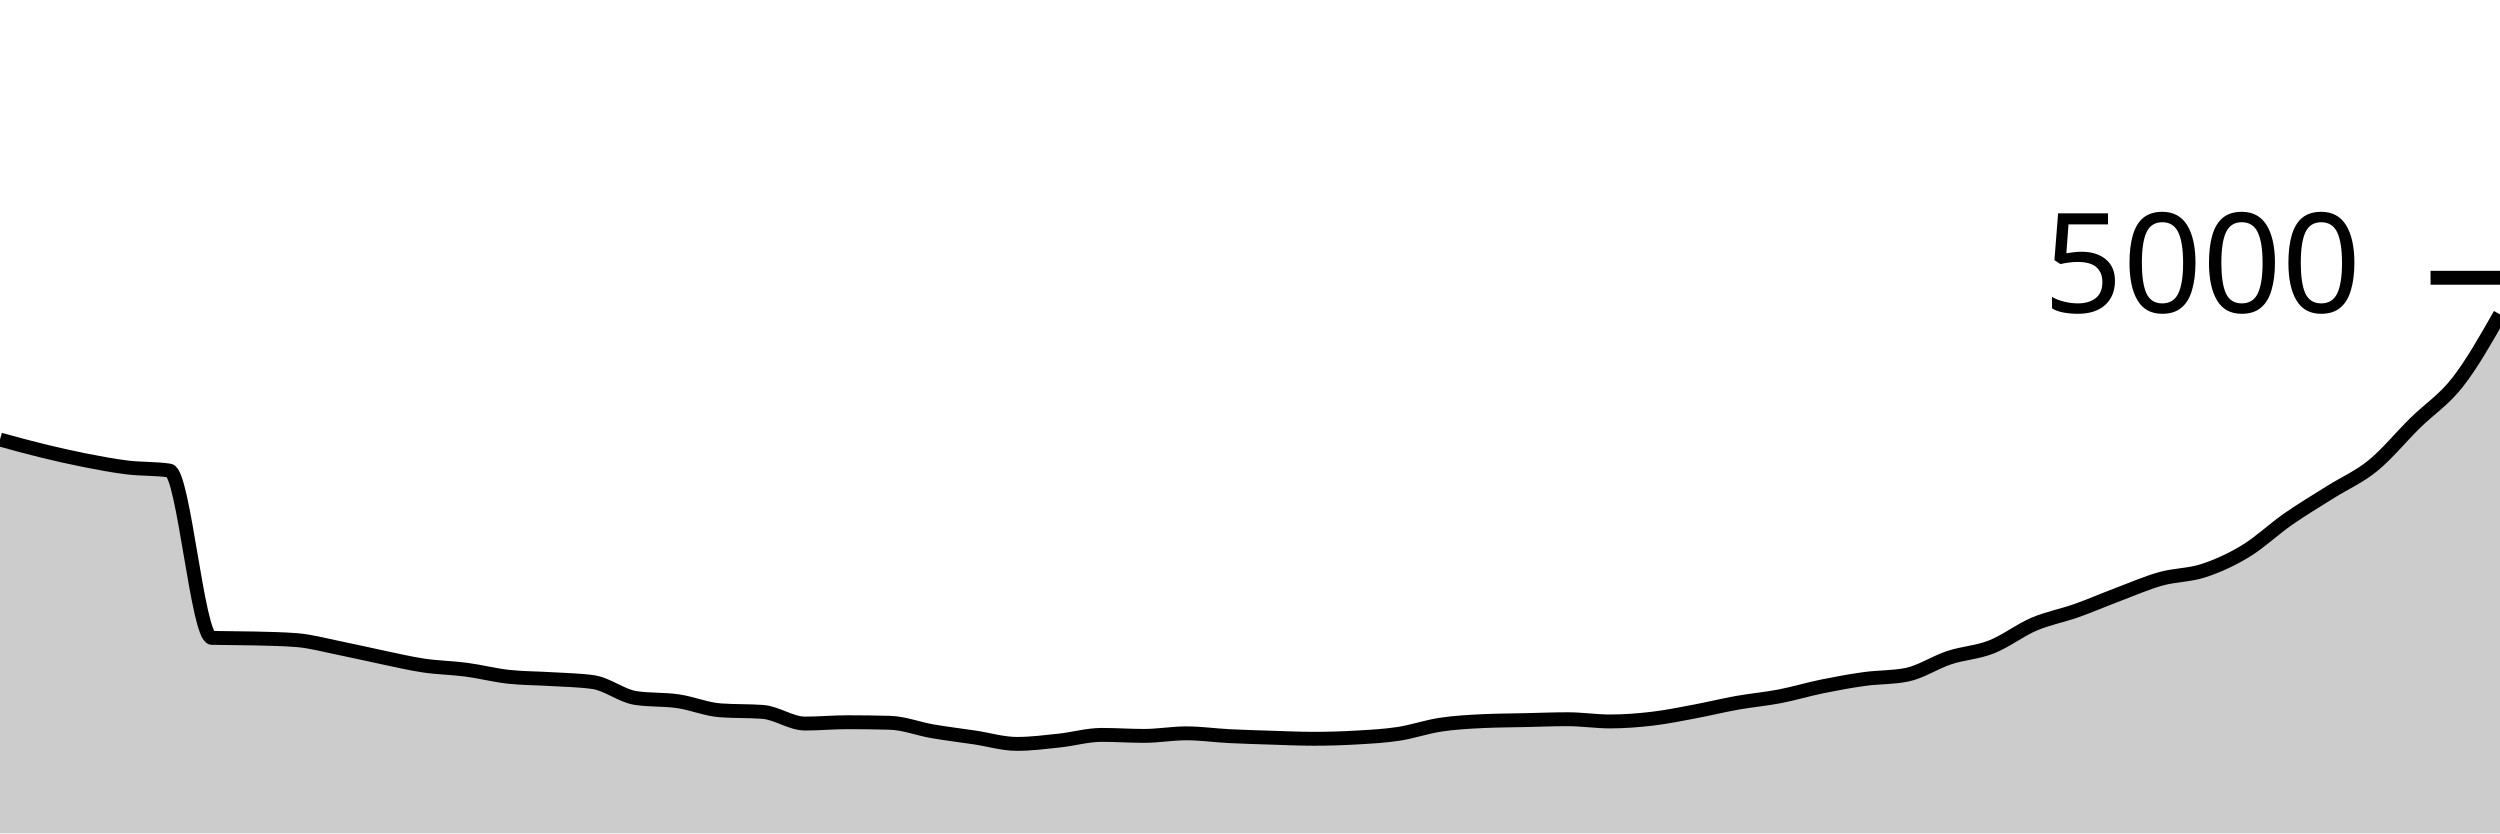
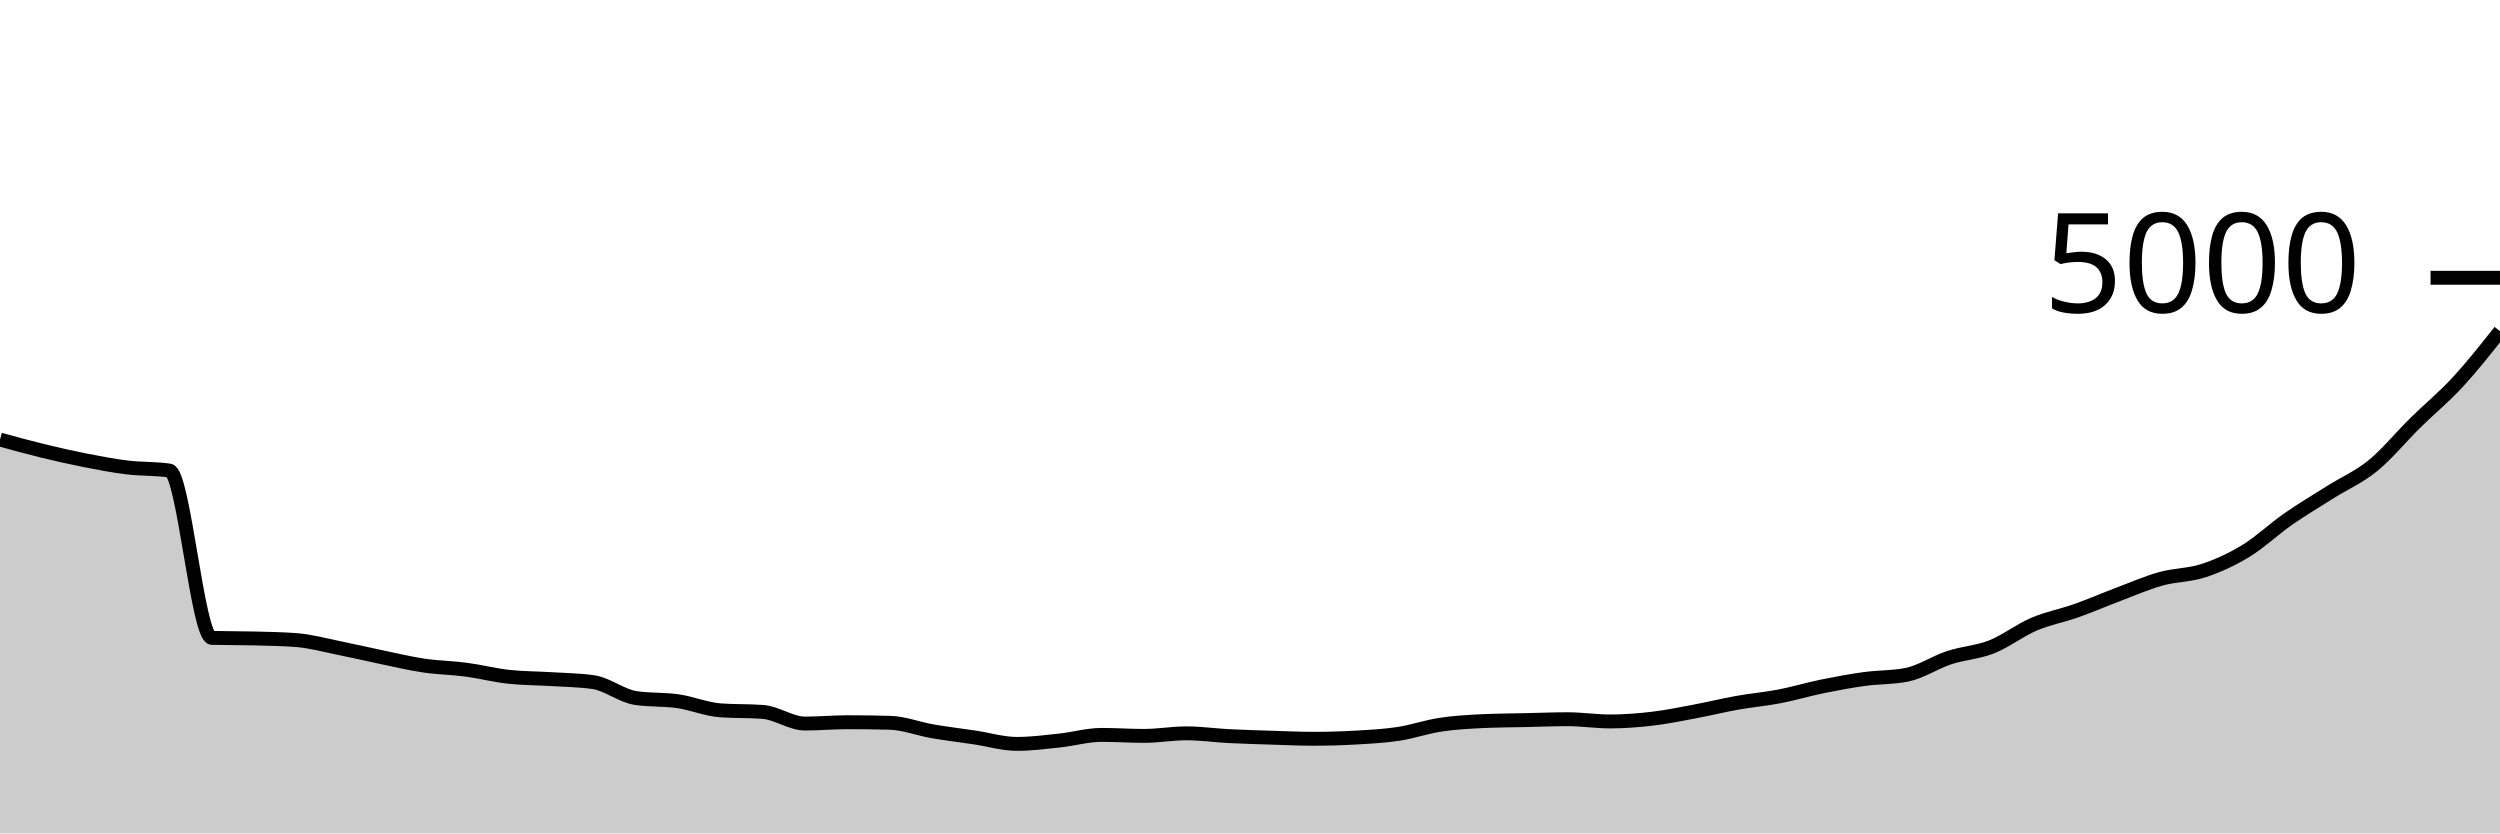
<svg xmlns="http://www.w3.org/2000/svg" viewBox="0 0 180 60">
  <g transform="translate(0,20)">
-     <path class="area" fill="rgba(0, 0, 0, 0.2)" d="M0,11.648C1.017,11.928,2.034,12.208,3.051,12.456C4.068,12.704,5.085,12.936,6.102,13.136C7.119,13.336,8.136,13.532,9.153,13.656C10.169,13.78,11.186,13.731,12.203,13.88C13.22,14.029,14.237,25.901,15.254,25.928C16.271,25.955,17.288,25.941,18.305,25.968C19.322,25.995,20.339,26.008,21.356,26.088C22.373,26.168,23.39,26.452,24.407,26.656C25.424,26.86,26.441,27.101,27.458,27.312C28.475,27.523,29.492,27.769,30.508,27.92C31.525,28.071,32.542,28.081,33.559,28.216C34.576,28.351,35.593,28.616,36.61,28.728C37.627,28.84,38.644,28.832,39.661,28.896C40.678,28.96,41.695,28.968,42.712,29.112C43.729,29.256,44.746,30.101,45.763,30.256C46.78,30.411,47.797,30.34,48.814,30.488C49.831,30.636,50.847,31.069,51.864,31.144C52.881,31.219,53.898,31.181,54.915,31.256C55.932,31.331,56.949,32.096,57.966,32.096C58.983,32.096,60,32,61.017,32C62.034,32,63.051,32.013,64.068,32.04C65.085,32.067,66.102,32.472,67.119,32.648C68.136,32.824,69.153,32.944,70.169,33.096C71.186,33.248,72.203,33.56,73.22,33.56C74.237,33.56,75.254,33.428,76.271,33.32C77.288,33.212,78.305,32.912,79.322,32.912C80.339,32.912,81.356,32.984,82.373,32.984C83.39,32.984,84.407,32.8,85.424,32.8C86.441,32.8,87.458,32.948,88.475,33C89.492,33.052,90.508,33.08,91.525,33.112C92.542,33.144,93.559,33.192,94.576,33.192C95.593,33.192,96.61,33.163,97.627,33.104C98.644,33.045,99.661,32.995,100.678,32.84C101.695,32.685,102.712,32.329,103.729,32.176C104.746,32.023,105.763,31.968,106.78,31.92C107.797,31.872,108.814,31.871,109.831,31.848C110.847,31.825,111.864,31.784,112.881,31.784C113.898,31.784,114.915,31.944,115.932,31.944C116.949,31.944,117.966,31.864,118.983,31.744C120,31.624,121.017,31.415,122.034,31.224C123.051,31.033,124.068,30.781,125.085,30.6C126.102,30.419,127.119,30.332,128.136,30.136C129.153,29.94,130.169,29.632,131.186,29.424C132.203,29.216,133.22,29.028,134.237,28.888C135.254,28.748,136.271,28.787,137.288,28.584C138.305,28.381,139.322,27.687,140.339,27.352C141.356,27.017,142.373,26.977,143.39,26.576C144.407,26.175,145.424,25.379,146.441,24.944C147.458,24.509,148.475,24.328,149.492,23.968C150.508,23.608,151.525,23.167,152.542,22.784C153.559,22.401,154.576,21.955,155.593,21.672C156.61,21.389,157.627,21.421,158.644,21.088C159.661,20.755,160.678,20.291,161.695,19.672C162.712,19.053,163.729,18.084,164.746,17.376C165.763,16.668,166.78,16.065,167.797,15.424C168.814,14.783,169.831,14.357,170.847,13.528C171.864,12.699,172.881,11.449,173.898,10.448C174.915,9.447,175.932,8.821,176.949,7.52C177.966,6.219,178.983,4.429,180,2.64L180,40C178.983,40,177.966,40,176.949,40C175.932,40,174.915,40,173.898,40C172.881,40,171.864,40,170.847,40C169.831,40,168.814,40,167.797,40C166.78,40,165.763,40,164.746,40C163.729,40,162.712,40,161.695,40C160.678,40,159.661,40,158.644,40C157.627,40,156.61,40,155.593,40C154.576,40,153.559,40,152.542,40C151.525,40,150.508,40,149.492,40C148.475,40,147.458,40,146.441,40C145.424,40,144.407,40,143.39,40C142.373,40,141.356,40,140.339,40C139.322,40,138.305,40,137.288,40C136.271,40,135.254,40,134.237,40C133.22,40,132.203,40,131.186,40C130.169,40,129.153,40,128.136,40C127.119,40,126.102,40,125.085,40C124.068,40,123.051,40,122.034,40C121.017,40,120,40,118.983,40C117.966,40,116.949,40,115.932,40C114.915,40,113.898,40,112.881,40C111.864,40,110.847,40,109.831,40C108.814,40,107.797,40,106.78,40C105.763,40,104.746,40,103.729,40C102.712,40,101.695,40,100.678,40C99.661,40,98.644,40,97.627,40C96.61,40,95.593,40,94.576,40C93.559,40,92.542,40,91.525,40C90.508,40,89.492,40,88.475,40C87.458,40,86.441,40,85.424,40C84.407,40,83.39,40,82.373,40C81.356,40,80.339,40,79.322,40C78.305,40,77.288,40,76.271,40C75.254,40,74.237,40,73.22,40C72.203,40,71.186,40,70.169,40C69.153,40,68.136,40,67.119,40C66.102,40,65.085,40,64.068,40C63.051,40,62.034,40,61.017,40C60,40,58.983,40,57.966,40C56.949,40,55.932,40,54.915,40C53.898,40,52.881,40,51.864,40C50.847,40,49.831,40,48.814,40C47.797,40,46.78,40,45.763,40C44.746,40,43.729,40,42.712,40C41.695,40,40.678,40,39.661,40C38.644,40,37.627,40,36.61,40C35.593,40,34.576,40,33.559,40C32.542,40,31.525,40,30.508,40C29.492,40,28.475,40,27.458,40C26.441,40,25.424,40,24.407,40C23.39,40,22.373,40,21.356,40C20.339,40,19.322,40,18.305,40C17.288,40,16.271,40,15.254,40C14.237,40,13.22,40,12.203,40C11.186,40,10.169,40,9.153,40C8.136,40,7.119,40,6.102,40C5.085,40,4.068,40,3.051,40C2.034,40,1.017,40,0,40Z" />
-     <path class="line" stroke="black" fill="none" d="M0,11.648C1.017,11.928,2.034,12.208,3.051,12.456C4.068,12.704,5.085,12.936,6.102,13.136C7.119,13.336,8.136,13.532,9.153,13.656C10.169,13.78,11.186,13.731,12.203,13.88C13.22,14.029,14.237,25.901,15.254,25.928C16.271,25.955,17.288,25.941,18.305,25.968C19.322,25.995,20.339,26.008,21.356,26.088C22.373,26.168,23.39,26.452,24.407,26.656C25.424,26.86,26.441,27.101,27.458,27.312C28.475,27.523,29.492,27.769,30.508,27.92C31.525,28.071,32.542,28.081,33.559,28.216C34.576,28.351,35.593,28.616,36.61,28.728C37.627,28.84,38.644,28.832,39.661,28.896C40.678,28.96,41.695,28.968,42.712,29.112C43.729,29.256,44.746,30.101,45.763,30.256C46.78,30.411,47.797,30.34,48.814,30.488C49.831,30.636,50.847,31.069,51.864,31.144C52.881,31.219,53.898,31.181,54.915,31.256C55.932,31.331,56.949,32.096,57.966,32.096C58.983,32.096,60,32,61.017,32C62.034,32,63.051,32.013,64.068,32.04C65.085,32.067,66.102,32.472,67.119,32.648C68.136,32.824,69.153,32.944,70.169,33.096C71.186,33.248,72.203,33.56,73.22,33.56C74.237,33.56,75.254,33.428,76.271,33.32C77.288,33.212,78.305,32.912,79.322,32.912C80.339,32.912,81.356,32.984,82.373,32.984C83.39,32.984,84.407,32.8,85.424,32.8C86.441,32.8,87.458,32.948,88.475,33C89.492,33.052,90.508,33.08,91.525,33.112C92.542,33.144,93.559,33.192,94.576,33.192C95.593,33.192,96.61,33.163,97.627,33.104C98.644,33.045,99.661,32.995,100.678,32.84C101.695,32.685,102.712,32.329,103.729,32.176C104.746,32.023,105.763,31.968,106.78,31.92C107.797,31.872,108.814,31.871,109.831,31.848C110.847,31.825,111.864,31.784,112.881,31.784C113.898,31.784,114.915,31.944,115.932,31.944C116.949,31.944,117.966,31.864,118.983,31.744C120,31.624,121.017,31.415,122.034,31.224C123.051,31.033,124.068,30.781,125.085,30.6C126.102,30.419,127.119,30.332,128.136,30.136C129.153,29.94,130.169,29.632,131.186,29.424C132.203,29.216,133.22,29.028,134.237,28.888C135.254,28.748,136.271,28.787,137.288,28.584C138.305,28.381,139.322,27.687,140.339,27.352C141.356,27.017,142.373,26.977,143.39,26.576C144.407,26.175,145.424,25.379,146.441,24.944C147.458,24.509,148.475,24.328,149.492,23.968C150.508,23.608,151.525,23.167,152.542,22.784C153.559,22.401,154.576,21.955,155.593,21.672C156.61,21.389,157.627,21.421,158.644,21.088C159.661,20.755,160.678,20.291,161.695,19.672C162.712,19.053,163.729,18.084,164.746,17.376C165.763,16.668,166.78,16.065,167.797,15.424C168.814,14.783,169.831,14.357,170.847,13.528C171.864,12.699,172.881,11.449,173.898,10.448C174.915,9.447,175.932,8.821,176.949,7.52C177.966,6.219,178.983,4.429,180,2.64" />
+     <path class="area" fill="rgba(0, 0, 0, 0.2)" d="M0,11.648C1.017,11.928,2.034,12.208,3.051,12.456C4.068,12.704,5.085,12.936,6.102,13.136C7.119,13.336,8.136,13.532,9.153,13.656C10.169,13.78,11.186,13.731,12.203,13.88C13.22,14.029,14.237,25.901,15.254,25.928C16.271,25.955,17.288,25.941,18.305,25.968C19.322,25.995,20.339,26.008,21.356,26.088C22.373,26.168,23.39,26.452,24.407,26.656C25.424,26.86,26.441,27.101,27.458,27.312C28.475,27.523,29.492,27.769,30.508,27.92C31.525,28.071,32.542,28.081,33.559,28.216C34.576,28.351,35.593,28.616,36.61,28.728C37.627,28.84,38.644,28.832,39.661,28.896C40.678,28.96,41.695,28.968,42.712,29.112C43.729,29.256,44.746,30.101,45.763,30.256C46.78,30.411,47.797,30.34,48.814,30.488C49.831,30.636,50.847,31.069,51.864,31.144C52.881,31.219,53.898,31.181,54.915,31.256C55.932,31.331,56.949,32.096,57.966,32.096C58.983,32.096,60,32,61.017,32C62.034,32,63.051,32.013,64.068,32.04C65.085,32.067,66.102,32.472,67.119,32.648C68.136,32.824,69.153,32.944,70.169,33.096C71.186,33.248,72.203,33.56,73.22,33.56C74.237,33.56,75.254,33.428,76.271,33.32C77.288,33.212,78.305,32.912,79.322,32.912C80.339,32.912,81.356,32.984,82.373,32.984C83.39,32.984,84.407,32.8,85.424,32.8C86.441,32.8,87.458,32.948,88.475,33C89.492,33.052,90.508,33.08,91.525,33.112C92.542,33.144,93.559,33.192,94.576,33.192C95.593,33.192,96.61,33.163,97.627,33.104C98.644,33.045,99.661,32.995,100.678,32.84C101.695,32.685,102.712,32.329,103.729,32.176C104.746,32.023,105.763,31.968,106.78,31.92C107.797,31.872,108.814,31.871,109.831,31.848C110.847,31.825,111.864,31.784,112.881,31.784C113.898,31.784,114.915,31.944,115.932,31.944C116.949,31.944,117.966,31.864,118.983,31.744C120,31.624,121.017,31.415,122.034,31.224C123.051,31.033,124.068,30.781,125.085,30.6C126.102,30.419,127.119,30.332,128.136,30.136C129.153,29.94,130.169,29.632,131.186,29.424C132.203,29.216,133.22,29.028,134.237,28.888C135.254,28.748,136.271,28.787,137.288,28.584C138.305,28.381,139.322,27.687,140.339,27.352C141.356,27.017,142.373,26.977,143.39,26.576C144.407,26.175,145.424,25.379,146.441,24.944C147.458,24.509,148.475,24.328,149.492,23.968C150.508,23.608,151.525,23.167,152.542,22.784C153.559,22.401,154.576,21.955,155.593,21.672C156.61,21.389,157.627,21.421,158.644,21.088C159.661,20.755,160.678,20.291,161.695,19.672C162.712,19.053,163.729,18.084,164.746,17.376C165.763,16.668,166.78,16.065,167.797,15.424C168.814,14.783,169.831,14.357,170.847,13.528C171.864,12.699,172.881,11.449,173.898,10.448C174.915,9.447,175.932,8.62,176.949,7.52C177.966,6.42,178.983,5.134,180,3.848L180,40C178.983,40,177.966,40,176.949,40C175.932,40,174.915,40,173.898,40C172.881,40,171.864,40,170.847,40C169.831,40,168.814,40,167.797,40C166.78,40,165.763,40,164.746,40C163.729,40,162.712,40,161.695,40C160.678,40,159.661,40,158.644,40C157.627,40,156.61,40,155.593,40C154.576,40,153.559,40,152.542,40C151.525,40,150.508,40,149.492,40C148.475,40,147.458,40,146.441,40C145.424,40,144.407,40,143.39,40C142.373,40,141.356,40,140.339,40C139.322,40,138.305,40,137.288,40C136.271,40,135.254,40,134.237,40C133.22,40,132.203,40,131.186,40C130.169,40,129.153,40,128.136,40C127.119,40,126.102,40,125.085,40C124.068,40,123.051,40,122.034,40C121.017,40,120,40,118.983,40C117.966,40,116.949,40,115.932,40C114.915,40,113.898,40,112.881,40C111.864,40,110.847,40,109.831,40C108.814,40,107.797,40,106.78,40C105.763,40,104.746,40,103.729,40C102.712,40,101.695,40,100.678,40C99.661,40,98.644,40,97.627,40C96.61,40,95.593,40,94.576,40C93.559,40,92.542,40,91.525,40C90.508,40,89.492,40,88.475,40C87.458,40,86.441,40,85.424,40C84.407,40,83.39,40,82.373,40C81.356,40,80.339,40,79.322,40C78.305,40,77.288,40,76.271,40C75.254,40,74.237,40,73.22,40C72.203,40,71.186,40,70.169,40C69.153,40,68.136,40,67.119,40C66.102,40,65.085,40,64.068,40C63.051,40,62.034,40,61.017,40C60,40,58.983,40,57.966,40C56.949,40,55.932,40,54.915,40C53.898,40,52.881,40,51.864,40C50.847,40,49.831,40,48.814,40C47.797,40,46.78,40,45.763,40C44.746,40,43.729,40,42.712,40C41.695,40,40.678,40,39.661,40C38.644,40,37.627,40,36.61,40C35.593,40,34.576,40,33.559,40C32.542,40,31.525,40,30.508,40C29.492,40,28.475,40,27.458,40C26.441,40,25.424,40,24.407,40C23.39,40,22.373,40,21.356,40C20.339,40,19.322,40,18.305,40C17.288,40,16.271,40,15.254,40C14.237,40,13.22,40,12.203,40C11.186,40,10.169,40,9.153,40C8.136,40,7.119,40,6.102,40C5.085,40,4.068,40,3.051,40C2.034,40,1.017,40,0,40Z" />
+     <path class="line" stroke="black" fill="none" d="M0,11.648C1.017,11.928,2.034,12.208,3.051,12.456C4.068,12.704,5.085,12.936,6.102,13.136C7.119,13.336,8.136,13.532,9.153,13.656C10.169,13.78,11.186,13.731,12.203,13.88C13.22,14.029,14.237,25.901,15.254,25.928C16.271,25.955,17.288,25.941,18.305,25.968C19.322,25.995,20.339,26.008,21.356,26.088C22.373,26.168,23.39,26.452,24.407,26.656C25.424,26.86,26.441,27.101,27.458,27.312C28.475,27.523,29.492,27.769,30.508,27.92C31.525,28.071,32.542,28.081,33.559,28.216C34.576,28.351,35.593,28.616,36.61,28.728C37.627,28.84,38.644,28.832,39.661,28.896C40.678,28.96,41.695,28.968,42.712,29.112C43.729,29.256,44.746,30.101,45.763,30.256C46.78,30.411,47.797,30.34,48.814,30.488C49.831,30.636,50.847,31.069,51.864,31.144C52.881,31.219,53.898,31.181,54.915,31.256C55.932,31.331,56.949,32.096,57.966,32.096C58.983,32.096,60,32,61.017,32C62.034,32,63.051,32.013,64.068,32.04C65.085,32.067,66.102,32.472,67.119,32.648C68.136,32.824,69.153,32.944,70.169,33.096C71.186,33.248,72.203,33.56,73.22,33.56C74.237,33.56,75.254,33.428,76.271,33.32C77.288,33.212,78.305,32.912,79.322,32.912C80.339,32.912,81.356,32.984,82.373,32.984C83.39,32.984,84.407,32.8,85.424,32.8C86.441,32.8,87.458,32.948,88.475,33C89.492,33.052,90.508,33.08,91.525,33.112C92.542,33.144,93.559,33.192,94.576,33.192C95.593,33.192,96.61,33.163,97.627,33.104C98.644,33.045,99.661,32.995,100.678,32.84C101.695,32.685,102.712,32.329,103.729,32.176C104.746,32.023,105.763,31.968,106.78,31.92C107.797,31.872,108.814,31.871,109.831,31.848C110.847,31.825,111.864,31.784,112.881,31.784C113.898,31.784,114.915,31.944,115.932,31.944C116.949,31.944,117.966,31.864,118.983,31.744C120,31.624,121.017,31.415,122.034,31.224C123.051,31.033,124.068,30.781,125.085,30.6C126.102,30.419,127.119,30.332,128.136,30.136C129.153,29.94,130.169,29.632,131.186,29.424C132.203,29.216,133.22,29.028,134.237,28.888C135.254,28.748,136.271,28.787,137.288,28.584C138.305,28.381,139.322,27.687,140.339,27.352C141.356,27.017,142.373,26.977,143.39,26.576C144.407,26.175,145.424,25.379,146.441,24.944C147.458,24.509,148.475,24.328,149.492,23.968C150.508,23.608,151.525,23.167,152.542,22.784C153.559,22.401,154.576,21.955,155.593,21.672C156.61,21.389,157.627,21.421,158.644,21.088C159.661,20.755,160.678,20.291,161.695,19.672C162.712,19.053,163.729,18.084,164.746,17.376C165.763,16.668,166.78,16.065,167.797,15.424C168.814,14.783,169.831,14.357,170.847,13.528C171.864,12.699,172.881,11.449,173.898,10.448C174.915,9.447,175.932,8.62,176.949,7.52C177.966,6.42,178.983,5.134,180,3.848" />
    <path class="axis-ceiling" stroke-width="1" stroke="black" fill="none" d="M175,0L180,0" />
    <text class="axis-ceiling-label" font-family="sans-serif" text-anchor="end" font-size="10px" x="170" y="2.5">5000</text>
  </g>
</svg>
